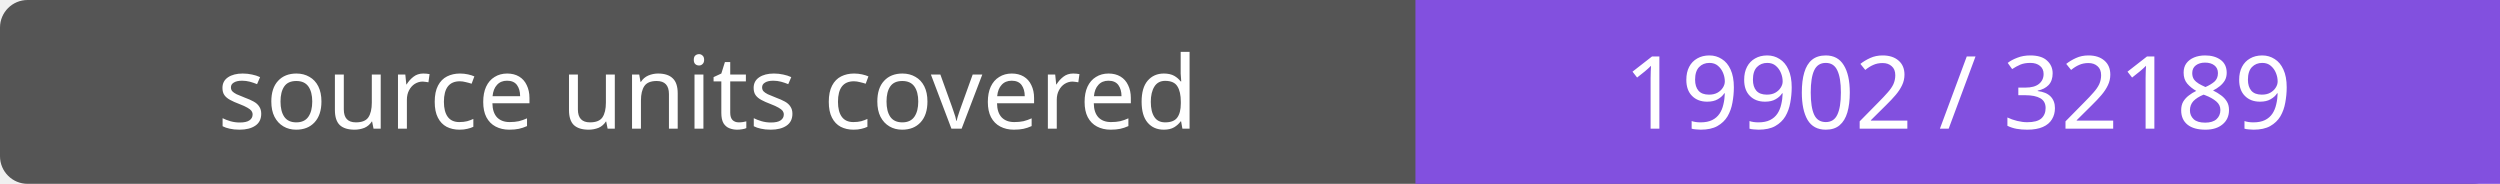
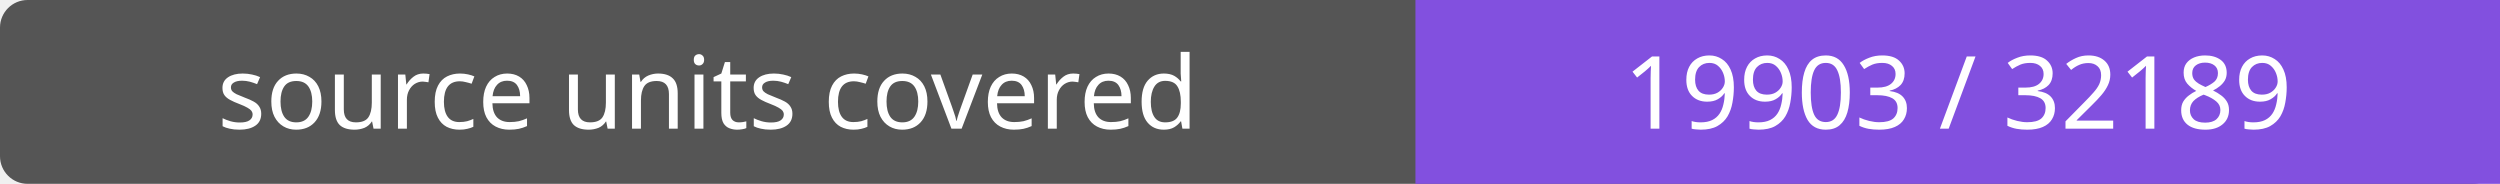
- <svg xmlns="http://www.w3.org/2000/svg" width="272" height="20" role="img" aria-label="source units covered: 19902 / 32189">
+ <svg xmlns="http://www.w3.org/2000/svg" width="272" height="20" role="img" aria-label="source units covered: 19903 / 32189">
  <rect width="272" height="20" rx="3" fill="#555" />
  <path fill="#8250df" d="M154 0h118v20H154z" />
  <g fill="#fff" text-anchor="middle" font-family="Verdana,sans-serif" font-size="11">
    <text x="77.0" y="14">source units covered</text>
-     <text x="213.0" y="14">19902 / 32189</text>
+     <text x="213.0" y="14">19903 / 32189</text>
  </g>
</svg>
